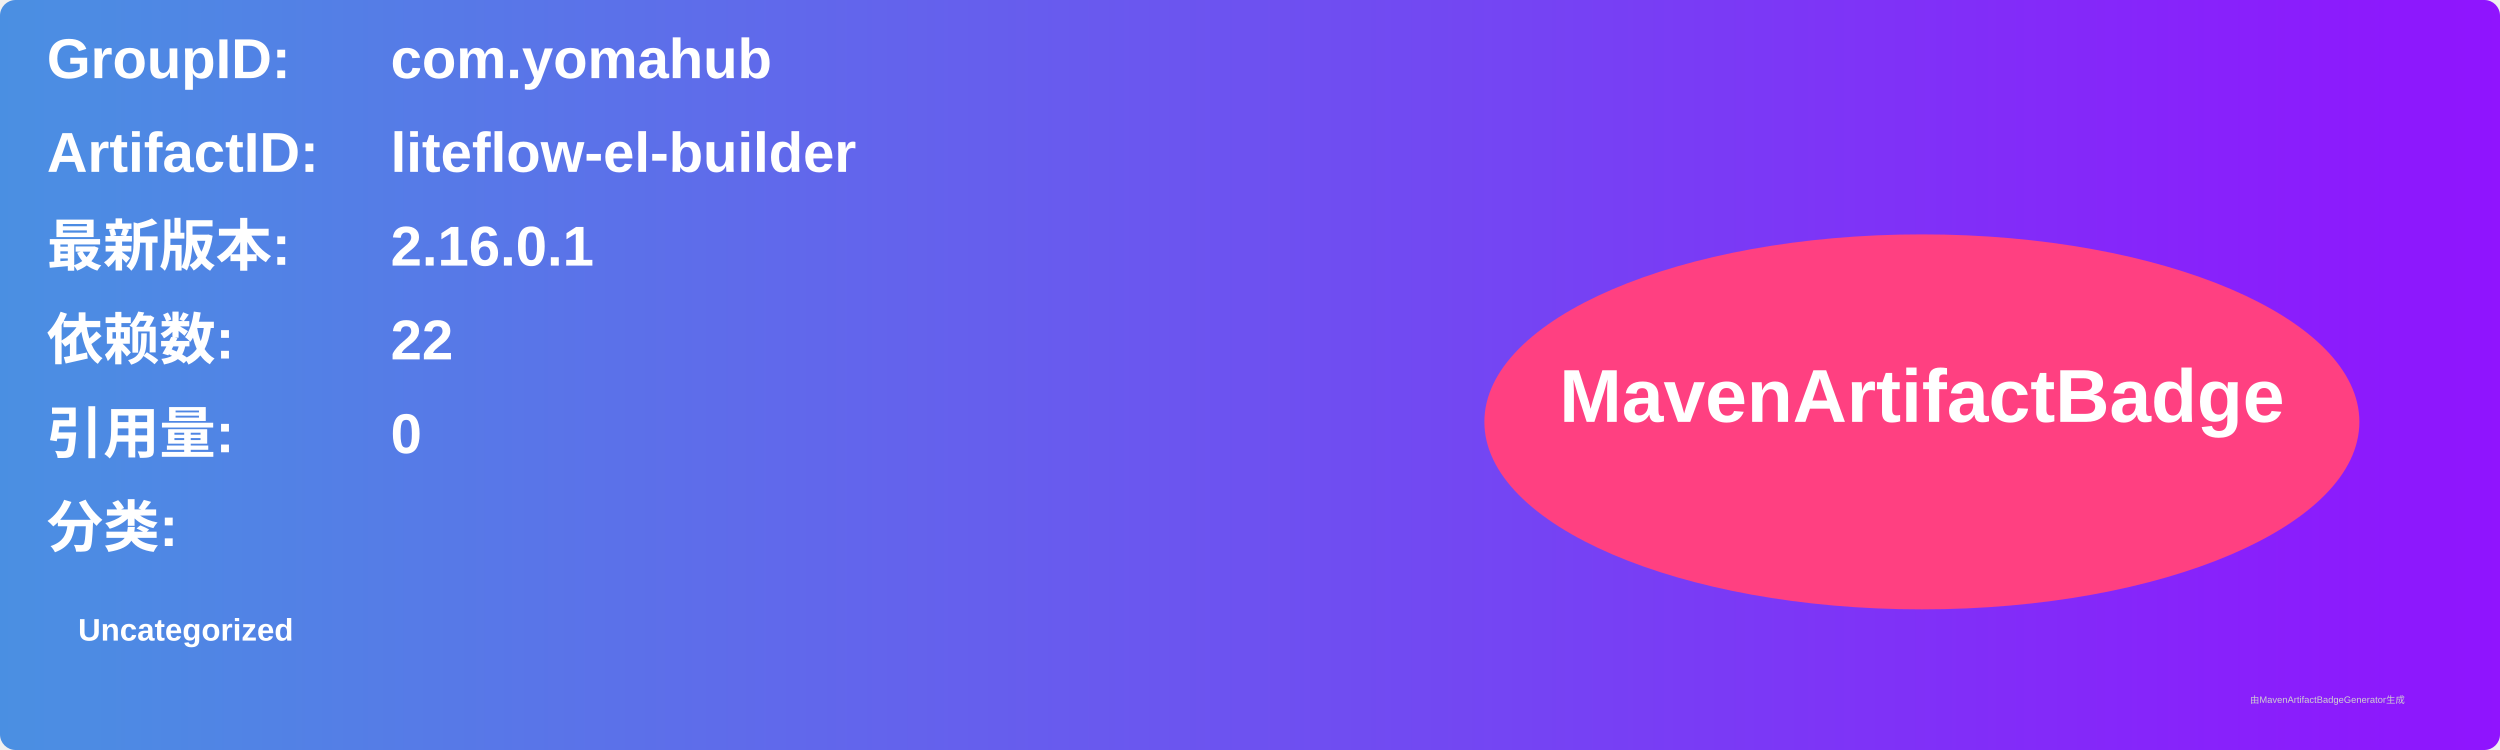
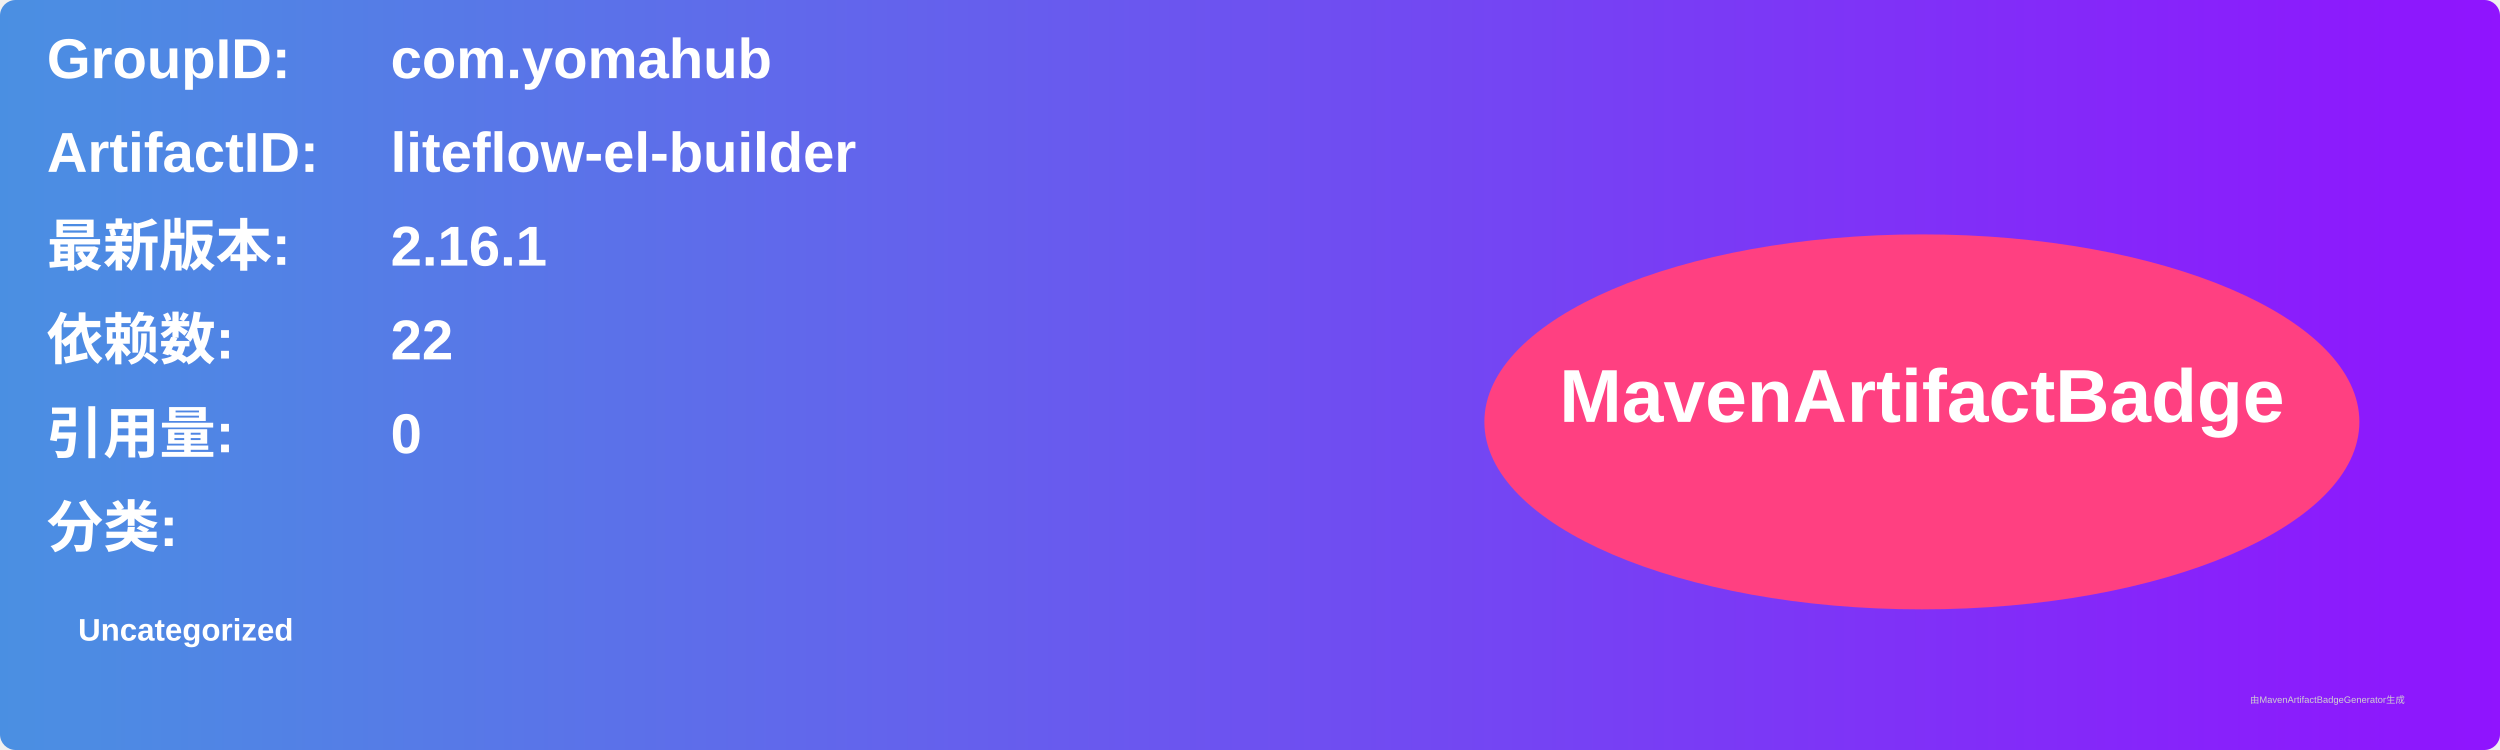
<svg xmlns="http://www.w3.org/2000/svg" width="800" height="240" viewBox="0 0 800 240">
  <linearGradient id="grad" x1="0%" y1="0%" x2="100%" y2="0%">
    <stop offset="0%" stop-color="#4a90e2" />
    <stop offset="100%" stop-color="#9013fe" />
  </linearGradient>
  <rect width="100%" height="100%" rx="5" ry="5" fill="url(#grad)" />
  <g transform="translate(15, 15)">
    <text x="0" y="10" font-family="Arial" font-size="18" fill="white" font-weight="bold" width="260">GroupID:</text>
    <text x="110" y="10" font-family="Arial" font-size="18" fill="white" font-weight="bold" width="460">com.yomahub</text>
    <text x="0" y="40" font-family="Arial" font-size="18" fill="white" font-weight="bold" width="260">ArtifactID:</text>
    <text x="110" y="40" font-family="Arial" font-size="18" fill="white" font-weight="bold" width="460">liteflow-el-builder</text>
    <text x="0" y="70" font-family="Arial" font-size="18" fill="white" font-weight="bold">最新版本:</text>
    <text x="110" y="70" font-family="Arial" font-size="18" fill="white" font-weight="bold">
-       <tspan font-weight="bold">2.16.0.1</tspan>
+       <tspan font-weight="bold">2.16.1</tspan>
    </text>
    <text x="0" y="100" font-family="Arial" font-size="18" fill="white" font-weight="bold">依赖数: </text>
    <text x="110" y="100" font-family="Arial" font-size="18" fill="white">
      <tspan font-weight="bold">22</tspan>
    </text>
    <text x="0" y="130" font-family="Arial" font-size="18" fill="white" font-weight="bold">引用量: </text>
    <text x="110" y="130" font-family="Arial" font-size="18" fill="white">
      <tspan font-weight="bold">0</tspan>
    </text>
    <text x="0" y="160" font-family="Arial" font-size="18" fill="white" font-weight="bold">分类:</text>
    <text x="10" y="190" font-family="Arial" font-size="10" fill="white">
      <tspan font-weight="bold">Uncategorized</tspan>
    </text>
    <ellipse cx="600" cy="120" rx="140" ry="60" fill="#ff4081" />
    <text x="600" y="120" text-anchor="middle" font-family="Arial" font-size="24" fill="white" font-weight="bold">MavenArtifactBadge</text>
  </g>
  <text x="720" y="225" font-family="Arial" font-size="3" fill="#d0d0d0">由MavenArtifactBadgeGenerator生成</text>
</svg>
